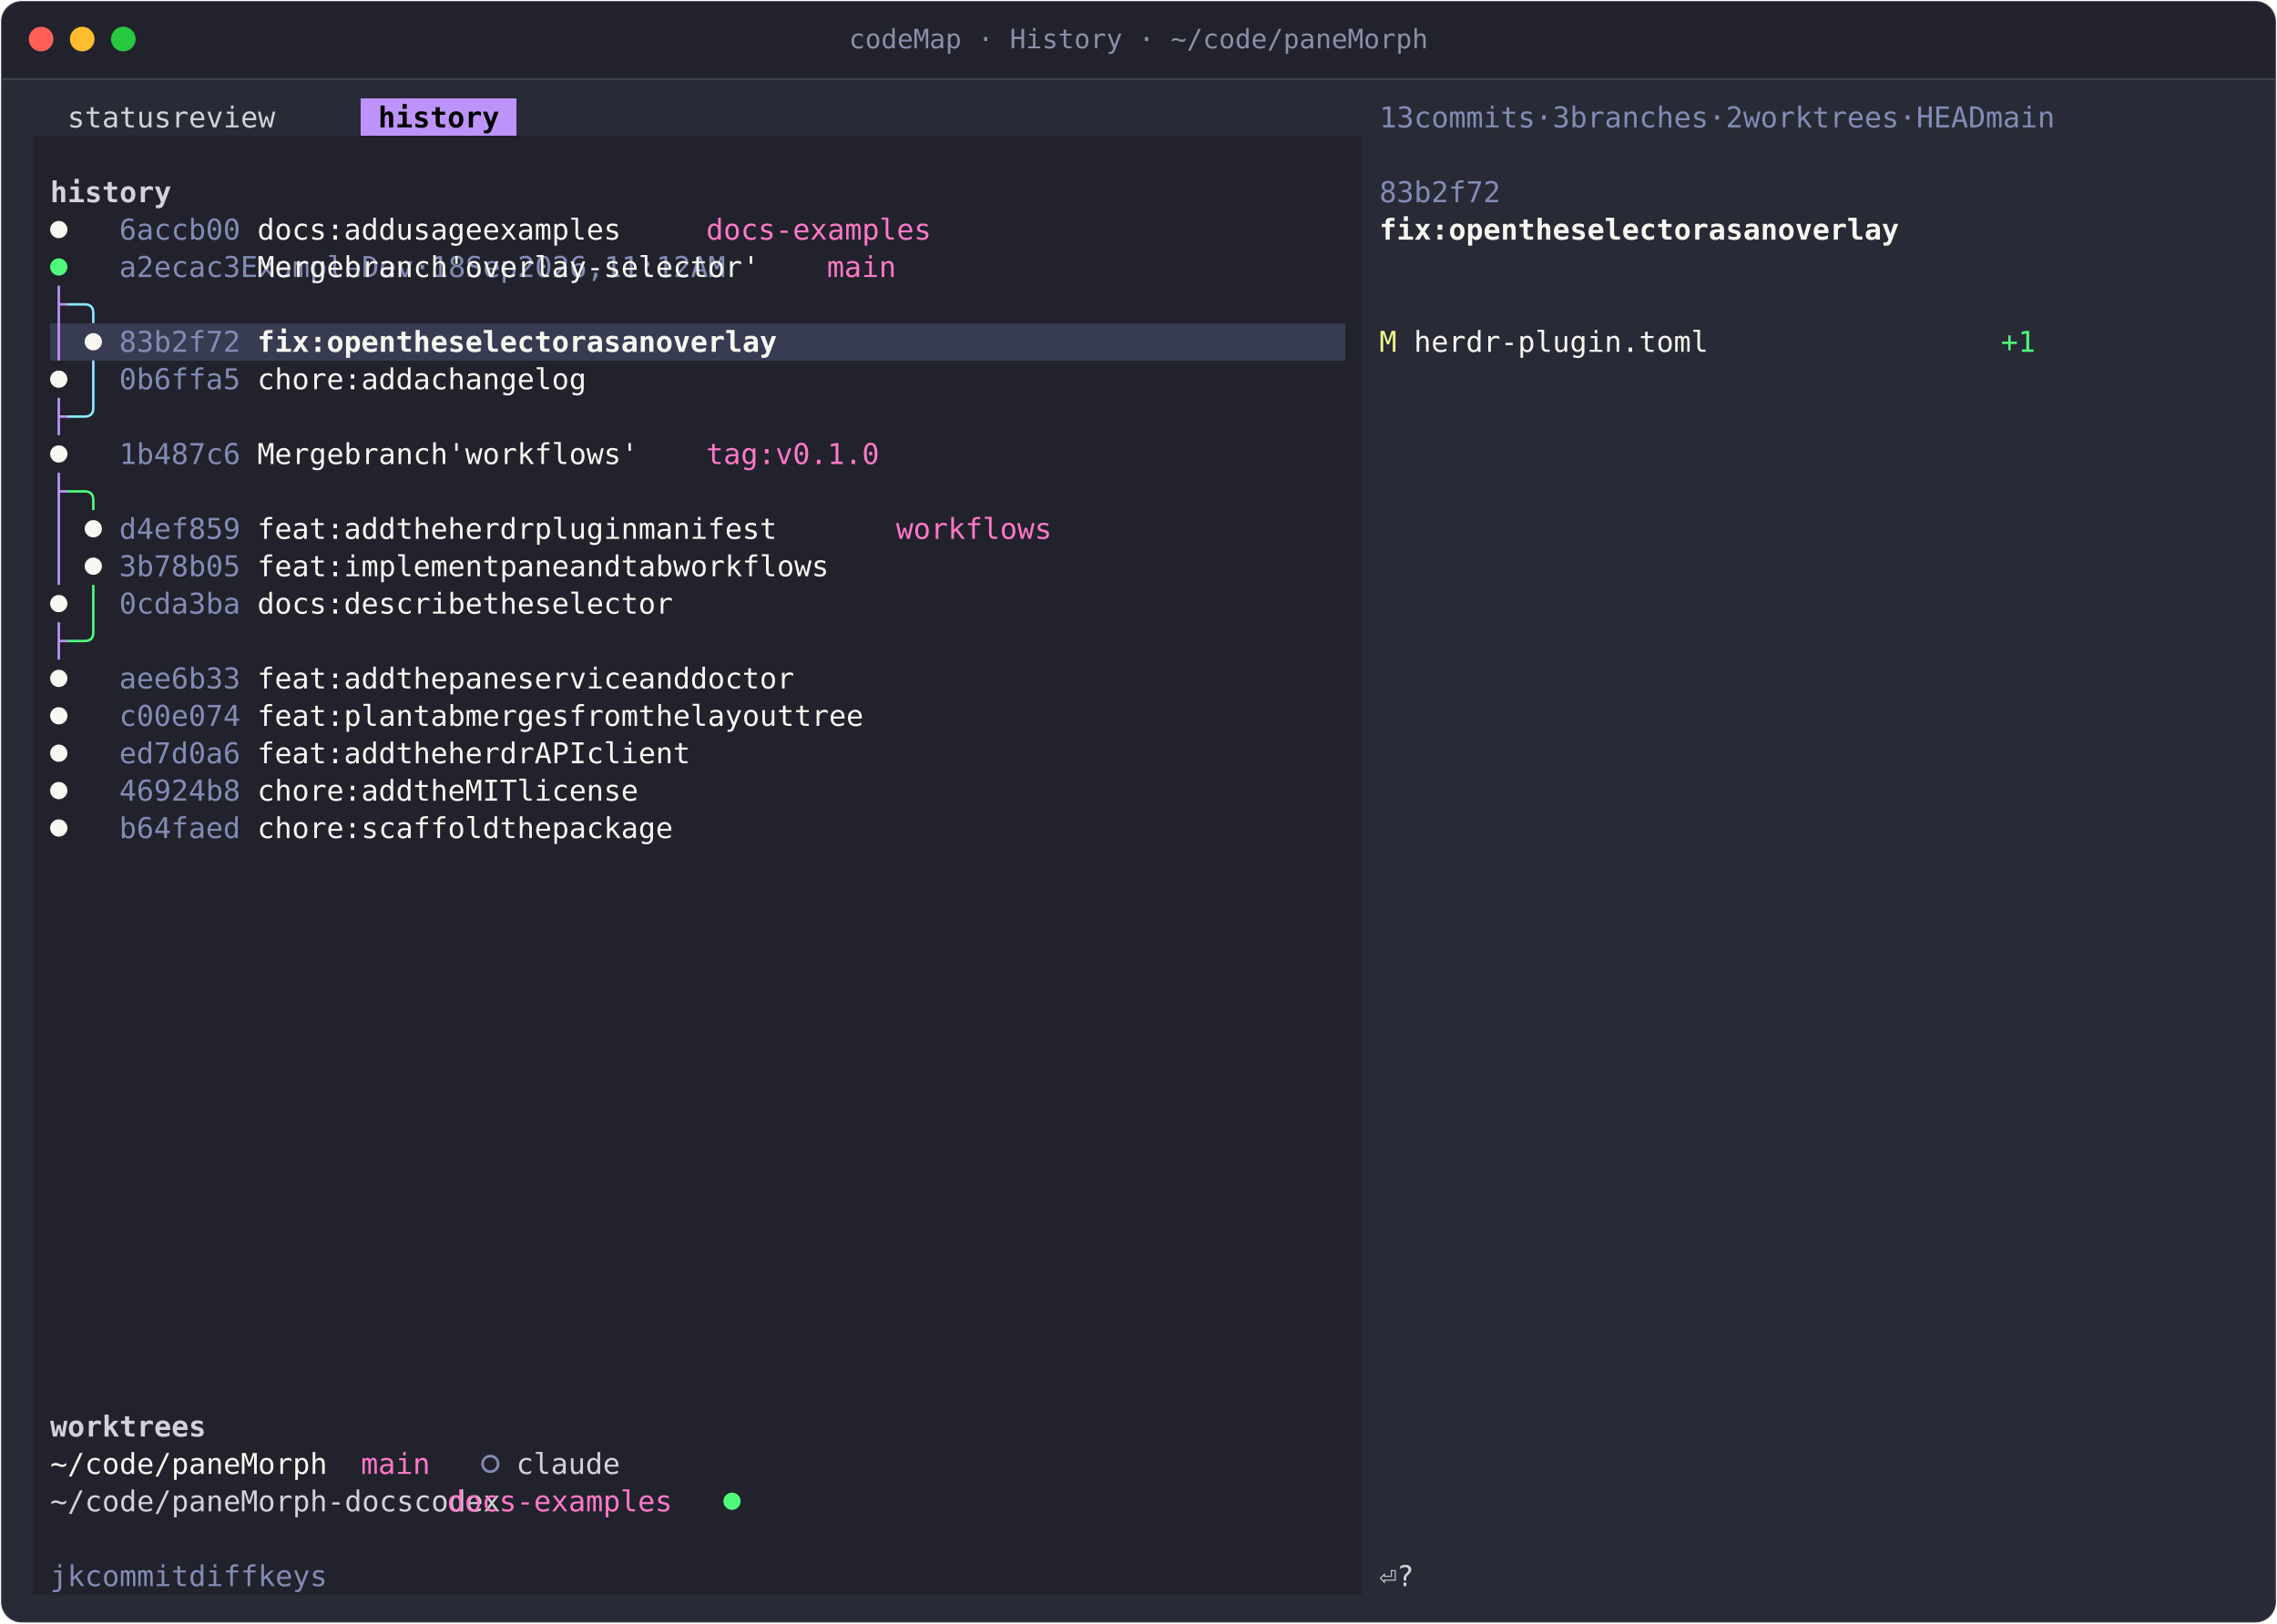
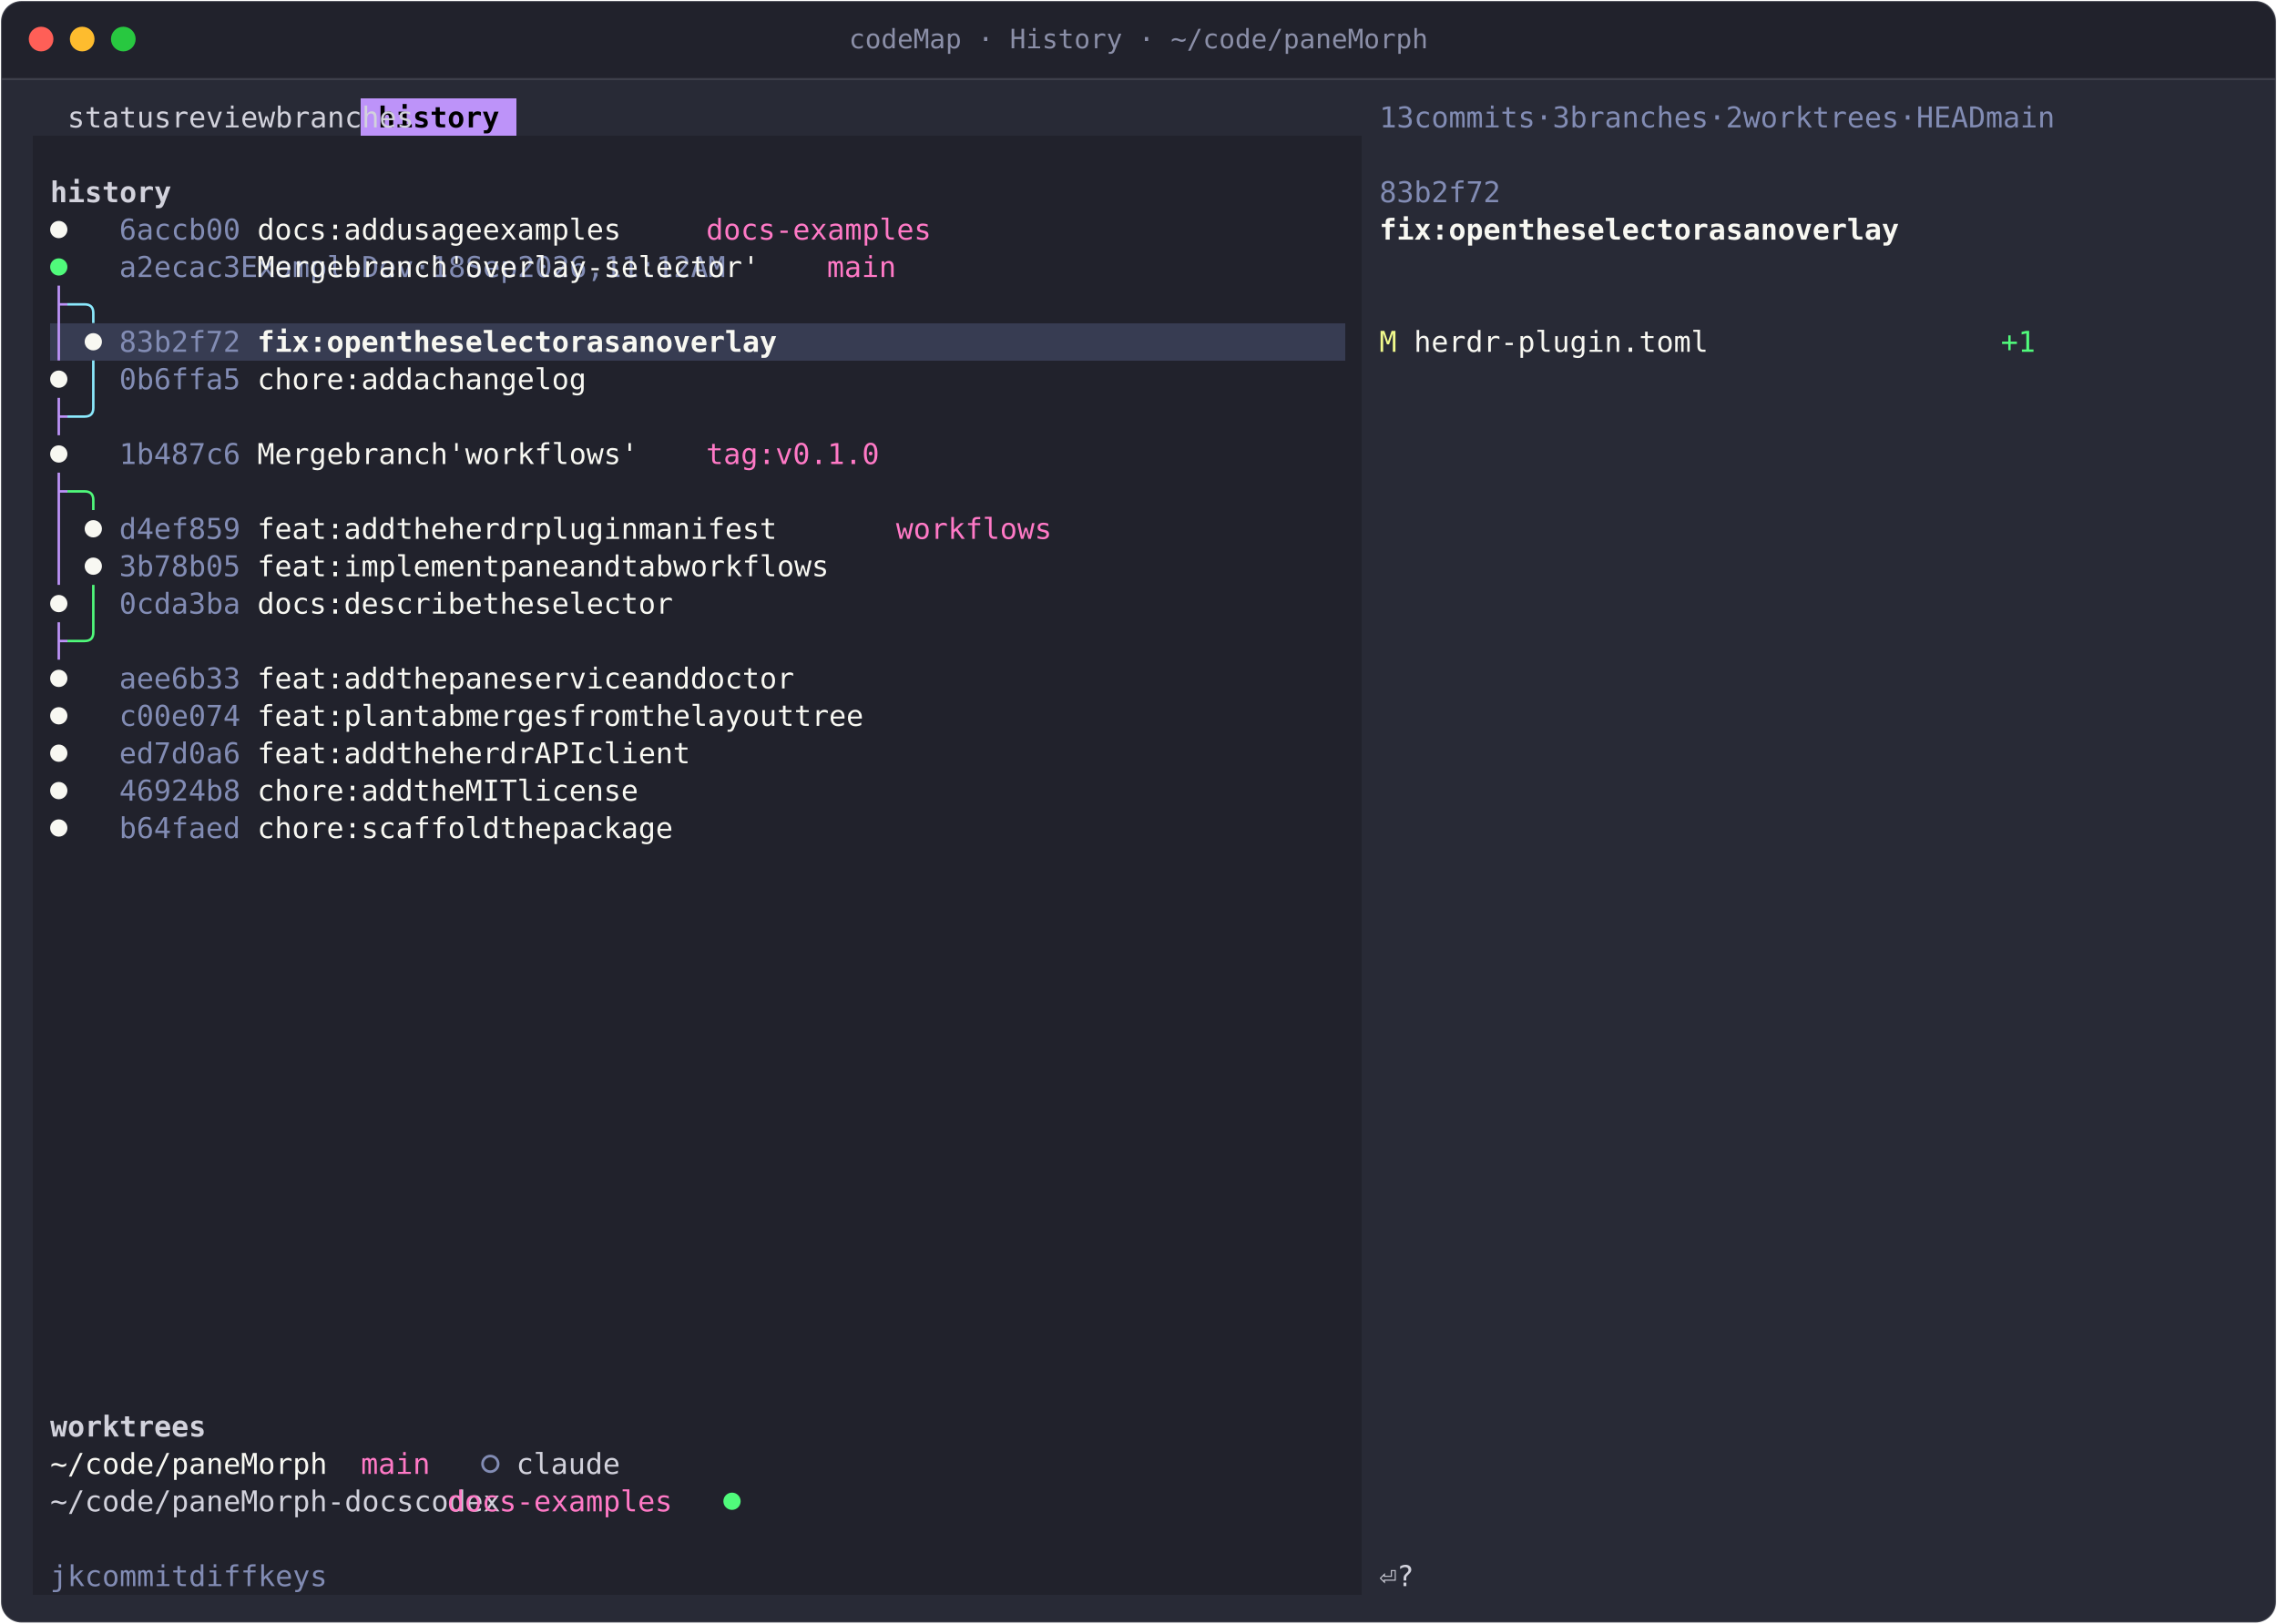
<svg xmlns="http://www.w3.org/2000/svg" width="1108" height="790" viewBox="0 0 1108 790" role="img" aria-label="codeMap · History · ~/code/paneMorph">
  <style>text{font-family:JetBrains Mono, SFMono-Regular, Menlo, Consolas, monospace;font-size:14px;white-space:pre;font-variant-ligatures:none}.b{font-weight:700}.i{font-style:italic}.d{opacity:.6}</style>
  <rect x="0.5" y="0.5" width="1107" height="789" rx="10" fill="#282a36" stroke="rgba(255,255,255,0.10)" />
  <path d="M1 38V11A10 10 0 0 1 11 1H1097A10 10 0 0 1 1107 11V38Z" fill="#21222c" />
  <line x1="1" y1="38.5" x2="1107" y2="38.5" stroke="rgba(255,255,255,0.10)" />
  <circle cx="20" cy="19" r="6" fill="#ff5f57" />
  <circle cx="40" cy="19" r="6" fill="#febc2e" />
  <circle cx="60" cy="19" r="6" fill="#28c840" />
  <text x="554" y="23.5" text-anchor="middle" fill="#8b8fa8" style="font-size:13px">codeMap · History · ~/code/paneMorph</text>
  <g transform="translate(16 48)">
    <g shape-rendering="crispEdges">
      <rect x="159.6" y="0" width="75.6" height="18.2" fill="#bd93f9" />
      <rect x="0" y="18.2" width="646.8" height="18.2" fill="#21222c" />
      <rect x="0" y="36.4" width="646.8" height="18.2" fill="#21222c" />
      <rect x="0" y="54.6" width="646.8" height="18.2" fill="#21222c" />
      <rect x="0" y="72.8" width="646.8" height="18.2" fill="#21222c" />
      <rect x="0" y="91" width="646.8" height="18.2" fill="#21222c" />
      <rect x="0" y="109.2" width="8.4" height="18.2" fill="#21222c" />
      <rect x="8.4" y="109.2" width="630" height="18.2" fill="#373c52" />
      <rect x="638.4" y="109.2" width="8.4" height="18.2" fill="#21222c" />
      <rect x="0" y="127.4" width="646.8" height="18.2" fill="#21222c" />
      <rect x="0" y="145.6" width="646.8" height="18.2" fill="#21222c" />
      <rect x="0" y="163.8" width="646.8" height="18.2" fill="#21222c" />
      <rect x="0" y="182" width="646.8" height="18.2" fill="#21222c" />
      <rect x="0" y="200.2" width="646.8" height="18.2" fill="#21222c" />
      <rect x="0" y="218.4" width="646.8" height="18.2" fill="#21222c" />
      <rect x="0" y="236.6" width="646.8" height="18.2" fill="#21222c" />
      <rect x="0" y="254.8" width="646.8" height="18.2" fill="#21222c" />
      <rect x="0" y="273" width="646.8" height="18.2" fill="#21222c" />
      <rect x="0" y="291.2" width="646.8" height="18.2" fill="#21222c" />
      <rect x="0" y="309.4" width="646.8" height="18.2" fill="#21222c" />
      <rect x="0" y="327.6" width="646.8" height="18.2" fill="#21222c" />
      <rect x="0" y="345.8" width="646.8" height="18.2" fill="#21222c" />
      <rect x="0" y="364" width="646.8" height="18.2" fill="#21222c" />
      <rect x="0" y="382.2" width="646.8" height="18.2" fill="#21222c" />
      <rect x="0" y="400.4" width="646.8" height="18.2" fill="#21222c" />
      <rect x="0" y="418.6" width="646.8" height="18.2" fill="#21222c" />
      <rect x="0" y="436.8" width="646.8" height="18.2" fill="#21222c" />
      <rect x="0" y="455" width="646.8" height="18.2" fill="#21222c" />
      <rect x="0" y="473.2" width="646.8" height="18.2" fill="#21222c" />
      <rect x="0" y="491.4" width="646.8" height="18.2" fill="#21222c" />
      <rect x="0" y="509.6" width="646.8" height="18.2" fill="#21222c" />
      <rect x="0" y="527.8" width="646.8" height="18.2" fill="#21222c" />
      <rect x="0" y="546" width="646.8" height="18.2" fill="#21222c" />
      <rect x="0" y="564.2" width="646.8" height="18.2" fill="#21222c" />
      <rect x="0" y="582.4" width="646.8" height="18.2" fill="#21222c" />
      <rect x="0" y="600.6" width="646.8" height="18.2" fill="#21222c" />
      <rect x="0" y="618.8" width="646.8" height="18.2" fill="#21222c" />
      <rect x="0" y="637" width="646.8" height="18.2" fill="#21222c" />
      <rect x="0" y="655.2" width="646.8" height="18.2" fill="#21222c" />
      <rect x="0" y="673.4" width="646.8" height="18.2" fill="#21222c" />
      <rect x="0" y="691.6" width="646.8" height="18.2" fill="#21222c" />
      <rect x="0" y="709.8" width="646.8" height="18.2" fill="#21222c" />
    </g>
    <path d="M16.8 191.1H25.2M25.2 191.1H25.2Q29.4 191.1 29.4 195.3V200.2M29.4 236.6V254.8M16.8 263.9H25.2M25.2 263.9H25.2Q29.4 263.9 29.4 259.7V254.8" fill="none" stroke="#50fa7b" stroke-width="1.2" stroke-linejoin="round" />
    <path d="M16.8 100.1H25.2M25.2 100.1H25.2Q29.4 100.1 29.4 104.3V109.2M29.4 127.4V145.6M16.8 154.7H25.2M25.2 154.7H25.2Q29.4 154.7 29.4 150.5V145.6" fill="none" stroke="#8be9fd" stroke-width="1.2" stroke-linejoin="round" />
    <path d="M12.6 100.1H16.8M12.6 91V109.2M12.6 109.2V127.4M12.6 154.7H16.8M12.6 145.6V163.8M12.6 191.1H16.8M12.6 182V200.2M12.6 200.2V218.4M12.6 218.4V236.6M12.6 263.9H16.8M12.6 254.8V273" fill="none" stroke="#bd93f9" stroke-width="1.2" stroke-linejoin="round" />
    <circle cx="12.6" cy="63.7" r="4.2" fill="#f8f8f2" />
    <circle cx="12.6" cy="81.9" r="4.2" fill="#50fa7b" />
    <circle cx="29.4" cy="118.3" r="4.2" fill="#f8f8f2" />
    <circle cx="12.6" cy="136.5" r="4.2" fill="#f8f8f2" />
    <circle cx="12.6" cy="172.9" r="4.2" fill="#f8f8f2" />
    <circle cx="29.4" cy="209.3" r="4.2" fill="#f8f8f2" />
    <circle cx="29.4" cy="227.5" r="4.2" fill="#f8f8f2" />
    <circle cx="12.6" cy="245.7" r="4.2" fill="#f8f8f2" />
    <circle cx="12.6" cy="282.1" r="4.2" fill="#f8f8f2" />
    <circle cx="12.6" cy="300.3" r="4.2" fill="#f8f8f2" />
    <circle cx="12.6" cy="318.5" r="4.2" fill="#f8f8f2" />
    <circle cx="12.6" cy="336.7" r="4.2" fill="#f8f8f2" />
    <circle cx="12.6" cy="354.9" r="4.2" fill="#f8f8f2" />
    <circle cx="222.6" cy="664.3" r="3.8" fill="none" stroke="#828cb4" stroke-width="1.3" />
    <circle cx="340.2" cy="682.5" r="4.2" fill="#50fa7b" />
    <text x="168 176.4 184.8 193.2 201.6 210 218.4" y="14" fill="#000000" class="b">history</text>
    <text x="655.2 663.6 680.4 688.8 697.2 705.6 714 722.4 730.8 747.6 764.4 781.2 789.6 798 806.4 814.8 823.2 831.6 840 856.8 873.6 890.4 898.8 907.2 915.6 924 932.4 940.8 949.2 957.6 974.4 991.2 999.6 1008 1016.4 1033.2 1041.6 1050 1058.4" y="14" fill="#828cb4">13commits·3branches·2worktrees·HEADmain</text>
-     <text x="16.8 25.2 33.6 42 50.4 58.8 92.4 100.8 109.2 117.6 126 134.4" y="14" fill="#d2d2dc">statusreview</text>
+     <text x="16.8 25.2 33.6 42 50.4 58.8 92.4 100.8 109.2 117.6 126 134.4 252 260.4 268.8 277.2 285.6 294 302.4 310.8" y="14" fill="#d2d2dc">statusreviewbranches</text>
    <text x="655.2 663.6 672 680.4 688.8 697.2 705.6" y="50.4" fill="#828cb4">83b2f72</text>
    <text x="8.4 16.8 25.2 33.6 42 50.4 58.8" y="50.4" fill="#d2d2dc" class="b">history</text>
    <text x="42 50.4 58.8 67.2 75.6 84 92.4" y="68.6" fill="#828cb4">6accb00</text>
    <text x="109.2 117.6 126 134.4 142.8 159.6 168 176.4 193.2 201.6 210 218.4 226.8 243.6 252 260.4 268.8 277.2 285.6 294 302.4" y="68.6" fill="#f8f8f2">docs:addusageexamples</text>
    <text x="655.2 663.6 672 680.4 697.2 705.6 714 722.4 739.2 747.6 756 772.8 781.2 789.6 798 806.4 814.8 823.2 831.6 848.4 856.8 873.6 882 898.8 907.2 915.6 924 932.4 940.8 949.2" y="68.6" fill="#f8f8f2" class="b">fix:opentheselectorasanoverlay</text>
    <text x="327.6 336 344.4 352.8 361.2 369.6 378 386.4 394.8 403.2 411.6 420 428.4" y="68.6" fill="#ff79c6">docs-examples</text>
    <text x="42 50.4 58.8 67.2 75.6 84 92.4 655.2 663.6 672 680.4 688.8 697.2 705.6 722.4 730.8 739.2 756 772.8 781.2 798 806.4 814.8 831.6 840 848.4 856.8 865.2 882 890.4 898.8 907.2 915.6 932.4 940.8" y="86.8" fill="#828cb4">a2ecac3ExampleDev·18Sep2026,11:12AM</text>
    <text x="109.2 117.6 126 134.4 142.8 159.6 168 176.4 184.8 193.2 201.6 218.4 226.8 235.2 243.6 252 260.4 268.8 277.2 285.6 294 302.4 310.8 319.2 327.6 336 344.4 352.8 361.2" y="86.8" fill="#f8f8f2">Mergebranch'overlay-selector'</text>
    <text x="386.4 394.8 403.2 411.6" y="86.8" fill="#ff79c6">main</text>
    <text x="957.6 966" y="123.2" fill="#50fa7b">+1</text>
    <text x="42 50.4 58.8 67.2 75.6 84 92.4" y="123.2" fill="#828cb4">83b2f72</text>
    <text x="655.2" y="123.2" fill="#f1fa8c">M</text>
    <text x="672 680.4 688.8 697.2 705.6 714 722.4 730.8 739.2 747.6 756 764.4 772.8 781.2 789.6 798 806.4" y="123.2" fill="#f8f8f2">herdr-plugin.toml</text>
    <text x="109.2 117.6 126 134.4 151.2 159.6 168 176.4 193.2 201.6 210 226.8 235.2 243.6 252 260.4 268.8 277.2 285.6 302.4 310.8 327.6 336 352.8 361.2 369.6 378 386.4 394.8 403.2" y="123.2" fill="#f8f8f2" class="b">fix:opentheselectorasanoverlay</text>
    <text x="42 50.4 58.8 67.2 75.6 84 92.4" y="141.4" fill="#828cb4">0b6ffa5</text>
    <text x="109.2 117.6 126 134.4 142.8 151.2 168 176.4 184.8 201.6 218.4 226.8 235.2 243.6 252 260.4 268.8 277.2 285.6" y="141.4" fill="#f8f8f2">chore:addachangelog</text>
    <text x="42 50.4 58.8 67.2 75.6 84 92.4" y="177.8" fill="#828cb4">1b487c6</text>
    <text x="109.2 117.6 126 134.4 142.8 159.6 168 176.4 184.8 193.2 201.6 218.4 226.8 235.2 243.6 252 260.4 268.8 277.2 285.6 294 302.4" y="177.8" fill="#f8f8f2">Mergebranch'workflows'</text>
    <text x="327.6 336 344.4 352.8 369.6 378 386.4 394.8 403.2 411.6" y="177.8" fill="#ff79c6">tag:v0.1.0</text>
    <text x="42 50.4 58.8 67.2 75.6 84 92.4" y="214.2" fill="#828cb4">d4ef859</text>
    <text x="109.2 117.6 126 134.4 142.8 159.6 168 176.4 193.2 201.6 210 226.8 235.2 243.6 252 260.4 277.2 285.6 294 302.4 310.8 319.2 336 344.4 352.8 361.2 369.6 378 386.4 394.8" y="214.2" fill="#f8f8f2">feat:addtheherdrpluginmanifest</text>
    <text x="420 428.4 436.8 445.2 453.6 462 470.4 478.8 487.2" y="214.2" fill="#ff79c6">workflows</text>
    <text x="42 50.4 58.8 67.2 75.6 84 92.4" y="232.4" fill="#828cb4">3b78b05</text>
    <text x="109.2 117.6 126 134.4 142.8 159.6 168 176.4 184.8 193.2 201.6 210 218.4 226.8 243.6 252 260.4 268.8 285.6 294 302.4 319.2 327.6 336 352.8 361.2 369.6 378 386.4 394.8 403.2 411.6 420" y="232.4" fill="#f8f8f2">feat:implementpaneandtabworkflows</text>
    <text x="42 50.4 58.8 67.2 75.6 84 92.4" y="250.6" fill="#828cb4">0cda3ba</text>
    <text x="109.2 117.6 126 134.4 142.8 159.6 168 176.4 184.8 193.2 201.6 210 218.4 235.2 243.6 252 268.8 277.2 285.6 294 302.4 310.8 319.2 327.6" y="250.6" fill="#f8f8f2">docs:describetheselector</text>
    <text x="42 50.4 58.8 67.2 75.6 84 92.4" y="287" fill="#828cb4">aee6b33</text>
    <text x="109.2 117.6 126 134.4 142.8 159.6 168 176.4 193.2 201.6 210 226.8 235.2 243.6 252 268.8 277.2 285.6 294 302.4 310.8 319.2 336 344.4 352.8 369.6 378 386.4 394.8 403.2 411.6" y="287" fill="#f8f8f2">feat:addthepaneserviceanddoctor</text>
    <text x="42 50.4 58.8 67.2 75.6 84 92.4" y="305.2" fill="#828cb4">c00e074</text>
    <text x="109.2 117.6 126 134.4 142.8 159.6 168 176.4 184.8 201.6 210 218.4 235.2 243.6 252 260.4 268.8 277.2 294 302.4 310.8 319.2 336 344.4 352.8 369.6 378 386.4 394.8 403.2 411.6 428.4 436.8 445.2 453.6" y="305.2" fill="#f8f8f2">feat:plantabmergesfromthelayouttree</text>
    <text x="42 50.4 58.8 67.2 75.6 84 92.4" y="323.4" fill="#828cb4">ed7d0a6</text>
    <text x="109.2 117.6 126 134.4 142.8 159.6 168 176.4 193.2 201.6 210 226.8 235.2 243.6 252 260.4 277.2 285.6 294 310.8 319.2 327.6 336 344.4 352.8" y="323.4" fill="#f8f8f2">feat:addtheherdrAPIclient</text>
    <text x="42 50.4 58.8 67.2 75.6 84 92.4" y="341.6" fill="#828cb4">46924b8</text>
    <text x="109.2 117.6 126 134.4 142.8 151.2 168 176.4 184.8 201.6 210 218.4 235.2 243.6 252 268.8 277.2 285.6 294 302.4 310.8 319.2" y="341.6" fill="#f8f8f2">chore:addtheMITlicense</text>
    <text x="42 50.4 58.8 67.2 75.6 84 92.4" y="359.8" fill="#828cb4">b64faed</text>
    <text x="109.2 117.6 126 134.4 142.8 151.2 168 176.4 184.8 193.2 201.6 210 218.4 226.8 243.6 252 260.4 277.2 285.6 294 302.4 310.8 319.2 327.6" y="359.8" fill="#f8f8f2">chore:scaffoldthepackage</text>
    <text x="8.4 16.8 25.2 33.6 42 50.4 58.8 67.2 75.6" y="651" fill="#d2d2dc" class="b">worktrees</text>
    <text x="235.2 243.6 252 260.4 268.8 277.2" y="669.2" fill="#d2d2dc">claude</text>
    <text x="8.4 16.8 25.2 33.6 42 50.4 58.8 67.2 75.6 84 92.4 100.8 109.2 117.6 126 134.4" y="669.2" fill="#f8f8f2">~/code/paneMorph</text>
    <text x="159.6 168 176.4 184.8" y="669.2" fill="#ff79c6">main</text>
    <text x="8.4 16.8 25.2 33.6 42 50.4 58.8 67.2 75.6 84 92.4 100.8 109.2 117.6 126 134.4 142.8 151.2 159.6 168 176.4 352.8 361.2 369.6 378 386.4" y="687.4" fill="#d2d2dc">~/code/paneMorph-docscodex</text>
    <text x="201.6 210 218.4 226.8 235.2 243.6 252 260.4 268.8 277.2 285.6 294 302.4" y="687.4" fill="#ff79c6">docs-examples</text>
    <text x="8.4 25.2 42 50.4 58.8 67.2 75.6 84 672 680.4 688.8 697.2 739.2 747.6 756 764.4" y="723.8" fill="#828cb4">jkcommitdiffkeys</text>
    <text x="655.2 722.4" y="723.8" fill="#d2d2dc">⏎?</text>
  </g>
</svg>
